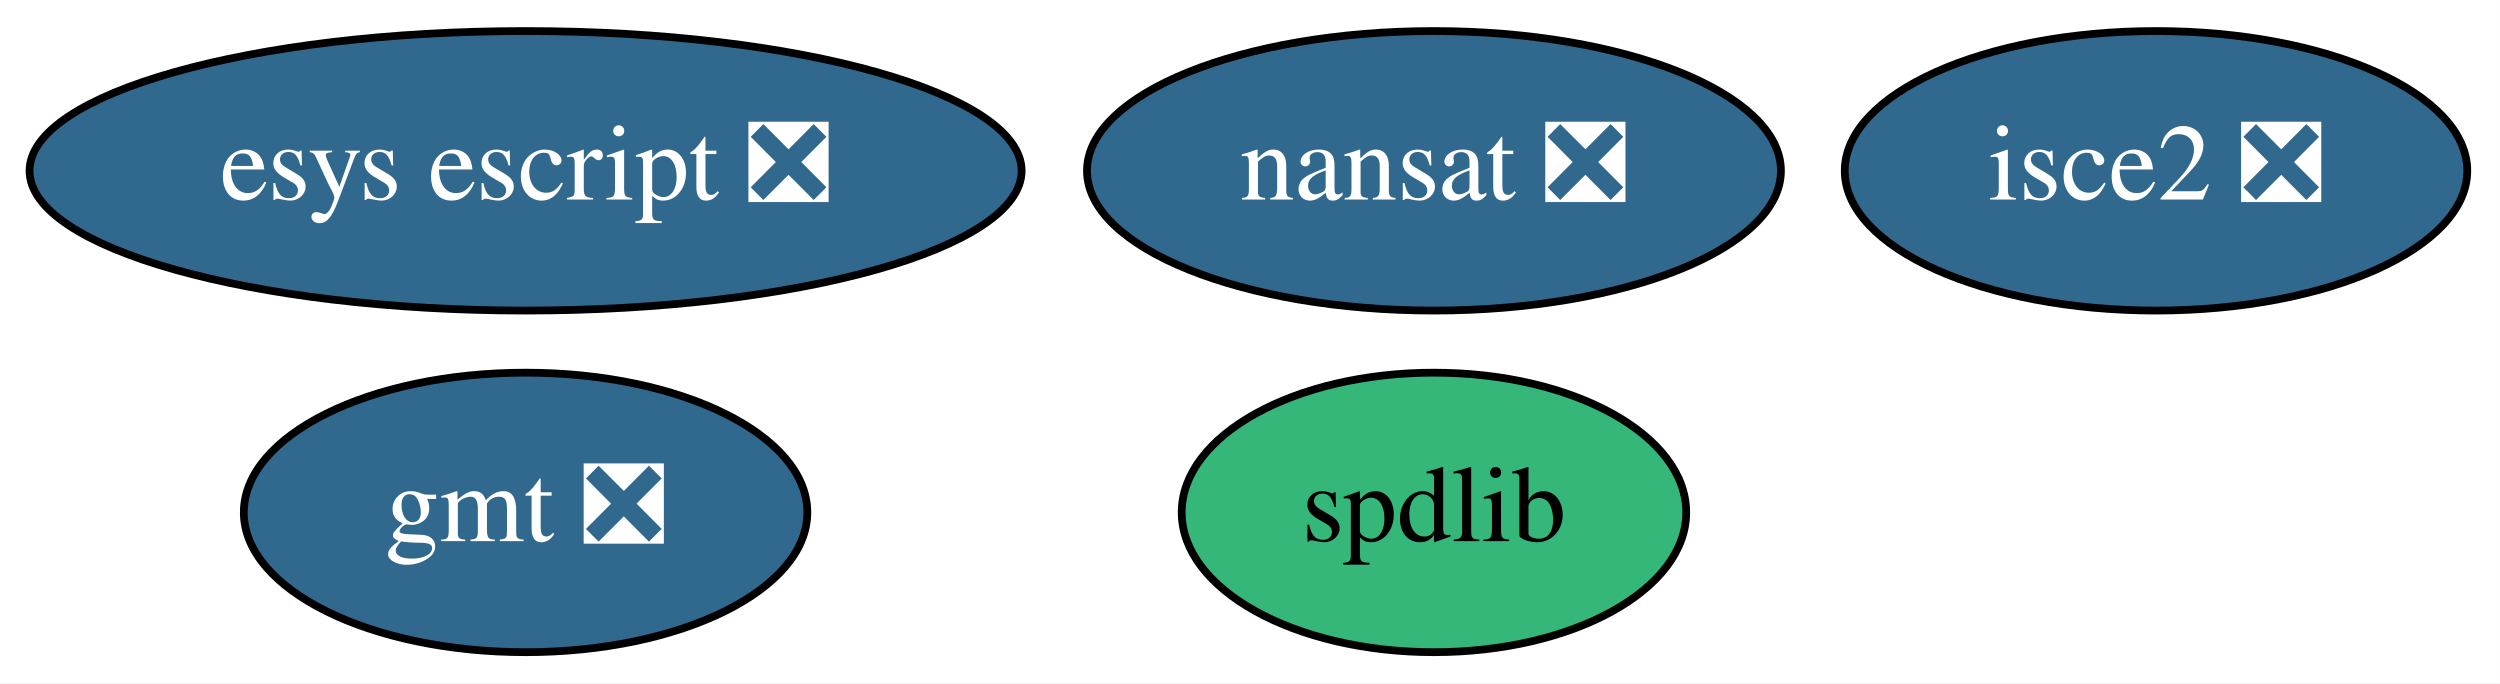
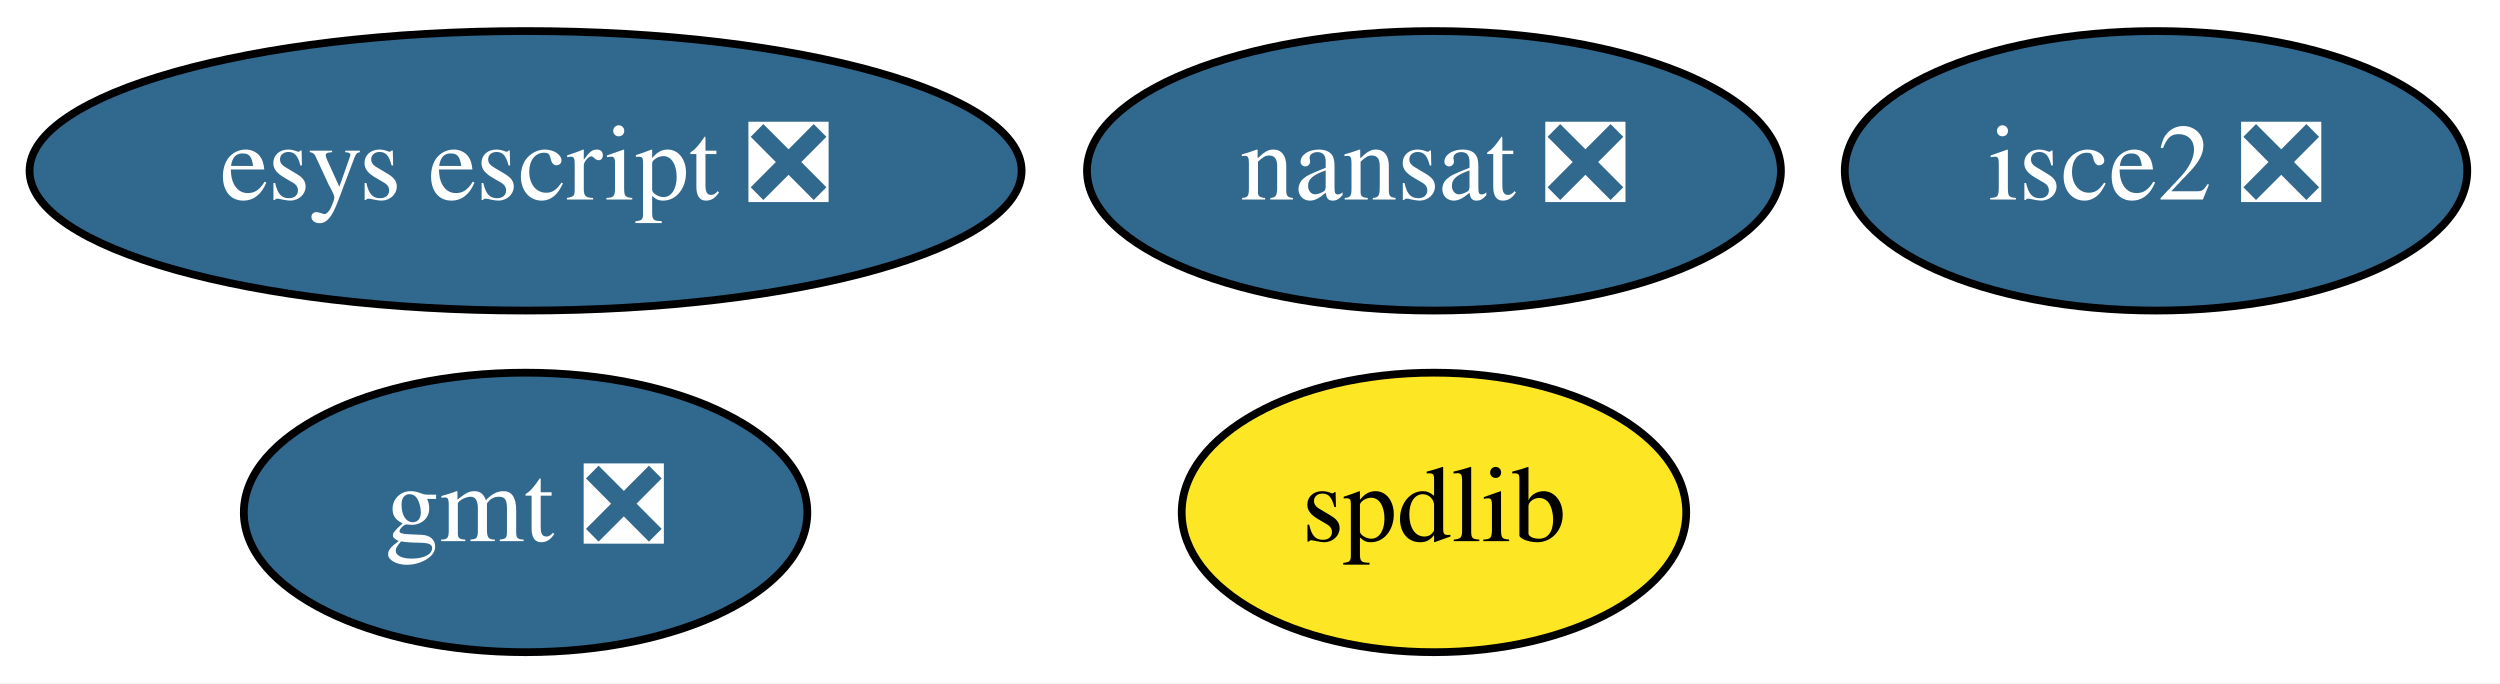
<svg xmlns="http://www.w3.org/2000/svg" xmlns:xlink="http://www.w3.org/1999/xlink" width="322pt" height="88pt" viewBox="0.00 0.00 321.99 88.00">
  <g id="graph0" class="graph" transform="scale(1 1) rotate(0) translate(4 84)">
    <polygon fill="white" stroke="transparent" points="-4,4 -4,-84 317.99,-84 317.99,4 -4,4" />
    <g id="node1" class="node">
      <g id="a_node1">
        <a xlink:href="https://github.com/conda-forge/gmt-feedstock/pull/106" xlink:title="gmt ❎">
          <ellipse fill="#31688e" stroke="black" cx="63.69" cy="-18" rx="36.29" ry="18" />
          <text text-anchor="middle" x="63.69" y="-14.3" font-family="Times,serif" font-size="14.00" fill="white">gmt ❎</text>
        </a>
      </g>
    </g>
    <g id="node2" class="node">
      <g id="a_node2">
        <a xlink:href="https://github.com/conda-forge/nansat-feedstock/pull/31" xlink:title="nansat ❎">
          <ellipse fill="#31688e" stroke="black" cx="180.69" cy="-62" rx="44.69" ry="18" />
          <text text-anchor="middle" x="180.69" y="-58.3" font-family="Times,serif" font-size="14.00" fill="white">nansat ❎</text>
        </a>
      </g>
    </g>
    <g id="node3" class="node">
      <g id="a_node3">
        <a xlink:href="https://github.com/conda-forge/spdlib-feedstock" xlink:title="spdlib">
-           <ellipse fill="#35b779" stroke="black" cx="180.69" cy="-18" rx="32.49" ry="18" />
+           <ellipse fill="#fde725" stroke="black" cx="180.69" cy="-18" rx="32.49" ry="18" />
          <text text-anchor="middle" x="180.69" y="-14.3" font-family="Times,serif" font-size="14.00">spdlib</text>
        </a>
      </g>
    </g>
    <g id="node4" class="node">
      <g id="a_node4">
        <a xlink:href="https://github.com/conda-forge/isce2-feedstock/pull/25" xlink:title="isce2 ❎">
          <ellipse fill="#31688e" stroke="black" cx="273.69" cy="-62" rx="40.09" ry="18" />
          <text text-anchor="middle" x="273.69" y="-58.3" font-family="Times,serif" font-size="14.00" fill="white">isce2 ❎</text>
        </a>
      </g>
    </g>
    <g id="node5" class="node">
      <g id="a_node5">
        <a xlink:href="https://github.com/conda-forge/esys-escript-feedstock/pull/25" xlink:title="esys escript ❎">
          <ellipse fill="#31688e" stroke="black" cx="63.69" cy="-62" rx="63.89" ry="18" />
          <text text-anchor="middle" x="63.69" y="-58.3" font-family="Times,serif" font-size="14.00" fill="white">esys escript ❎</text>
        </a>
      </g>
    </g>
  </g>
</svg>
